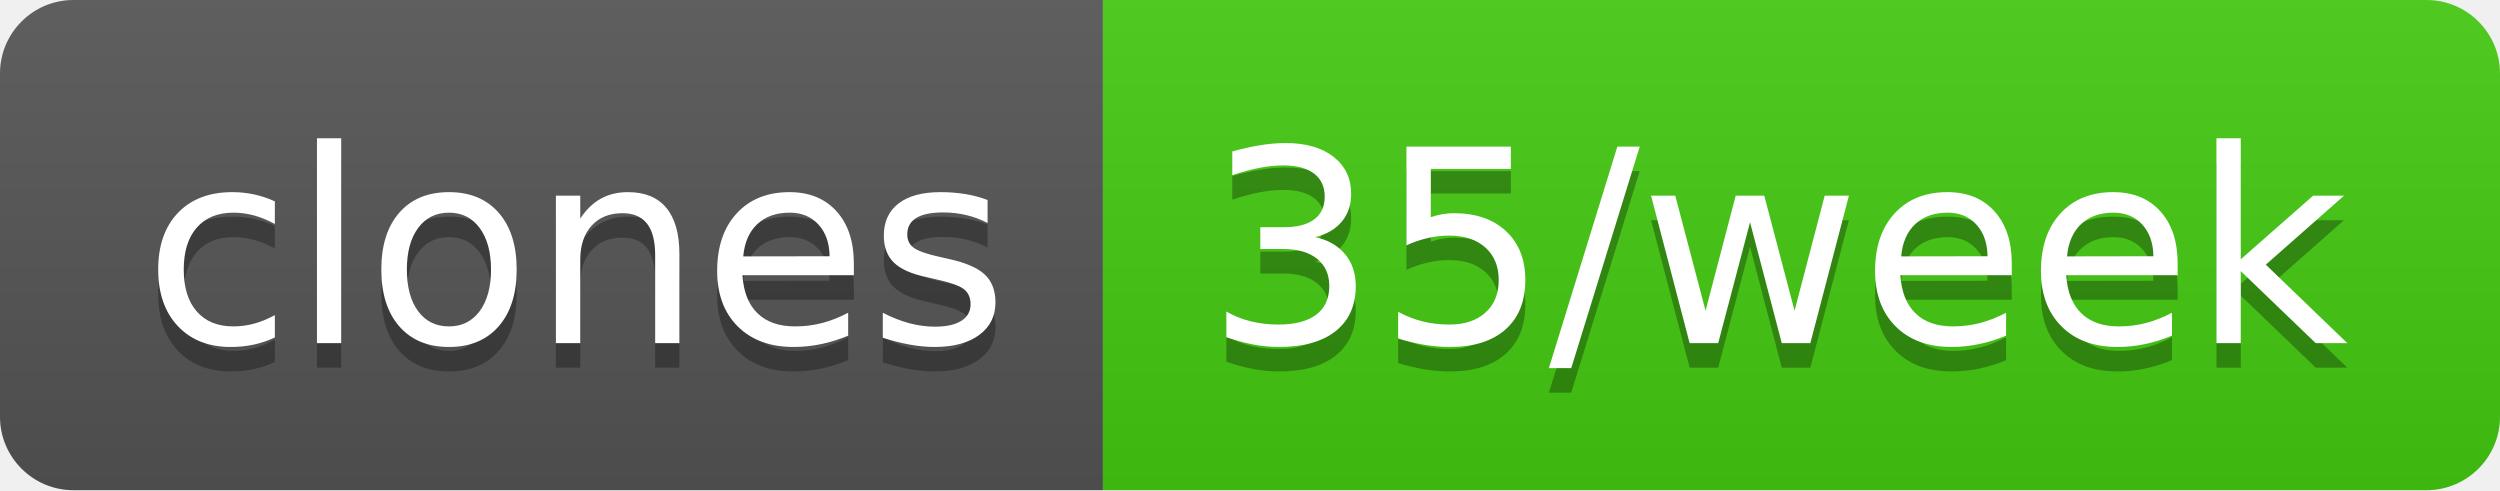
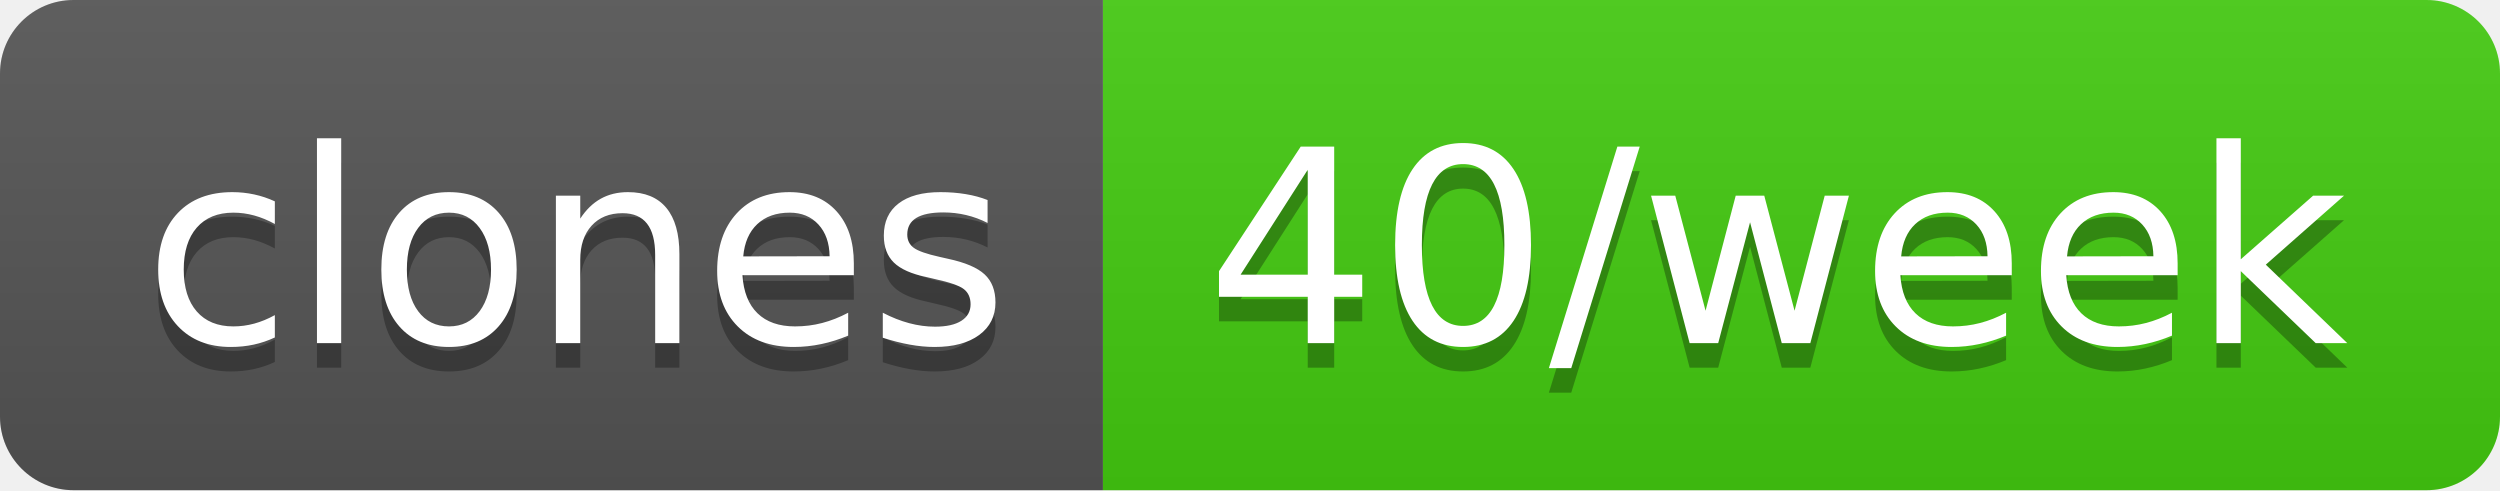
- <svg xmlns="http://www.w3.org/2000/svg" width="102" height="20" role="img" aria-label="clones: 35/week">
+ <svg xmlns="http://www.w3.org/2000/svg" width="102" height="20" role="img" aria-label="clones: 40/week">
  <linearGradient id="s" x2="0" y2="100%">
    <stop offset="0" stop-color="#bbb" stop-opacity=".1" />
    <stop offset="1" stop-opacity=".1" />
  </linearGradient>
  <clipPath id="r">
    <rect width="102" height="20" rx="3" fill="#fff" />
  </clipPath>
  <g clip-path="url(#r)">
    <rect width="45" height="20" fill="#555" />
    <rect x="45" width="57" height="20" fill="#4c1" />
    <rect width="102" height="20" fill="url(#s)" />
  </g>
  <g fill="#fff" text-anchor="middle" font-family="Verdana,Geneva,DejaVu Sans,sans-serif" text-rendering="geometricPrecision" font-size="110">
    <text aria-hidden="true" x="235" y="150" fill="#010101" fill-opacity=".3" transform="scale(.1)" textLength="350">clones</text>
    <text x="235" y="140" transform="scale(.1)" fill="#fff" textLength="350">clones</text>
-     <text aria-hidden="true" x="725" y="150" fill="#010101" fill-opacity=".3" transform="scale(.1)" textLength="470">35/week</text>
-     <text x="725" y="140" transform="scale(.1)" fill="#fff" textLength="470">35/week</text>
+     <text aria-hidden="true" x="725" y="150" fill="#010101" fill-opacity=".3" transform="scale(.1)" textLength="470">40/week</text>
+     <text x="725" y="140" transform="scale(.1)" fill="#fff" textLength="470">40/week</text>
  </g>
</svg>
